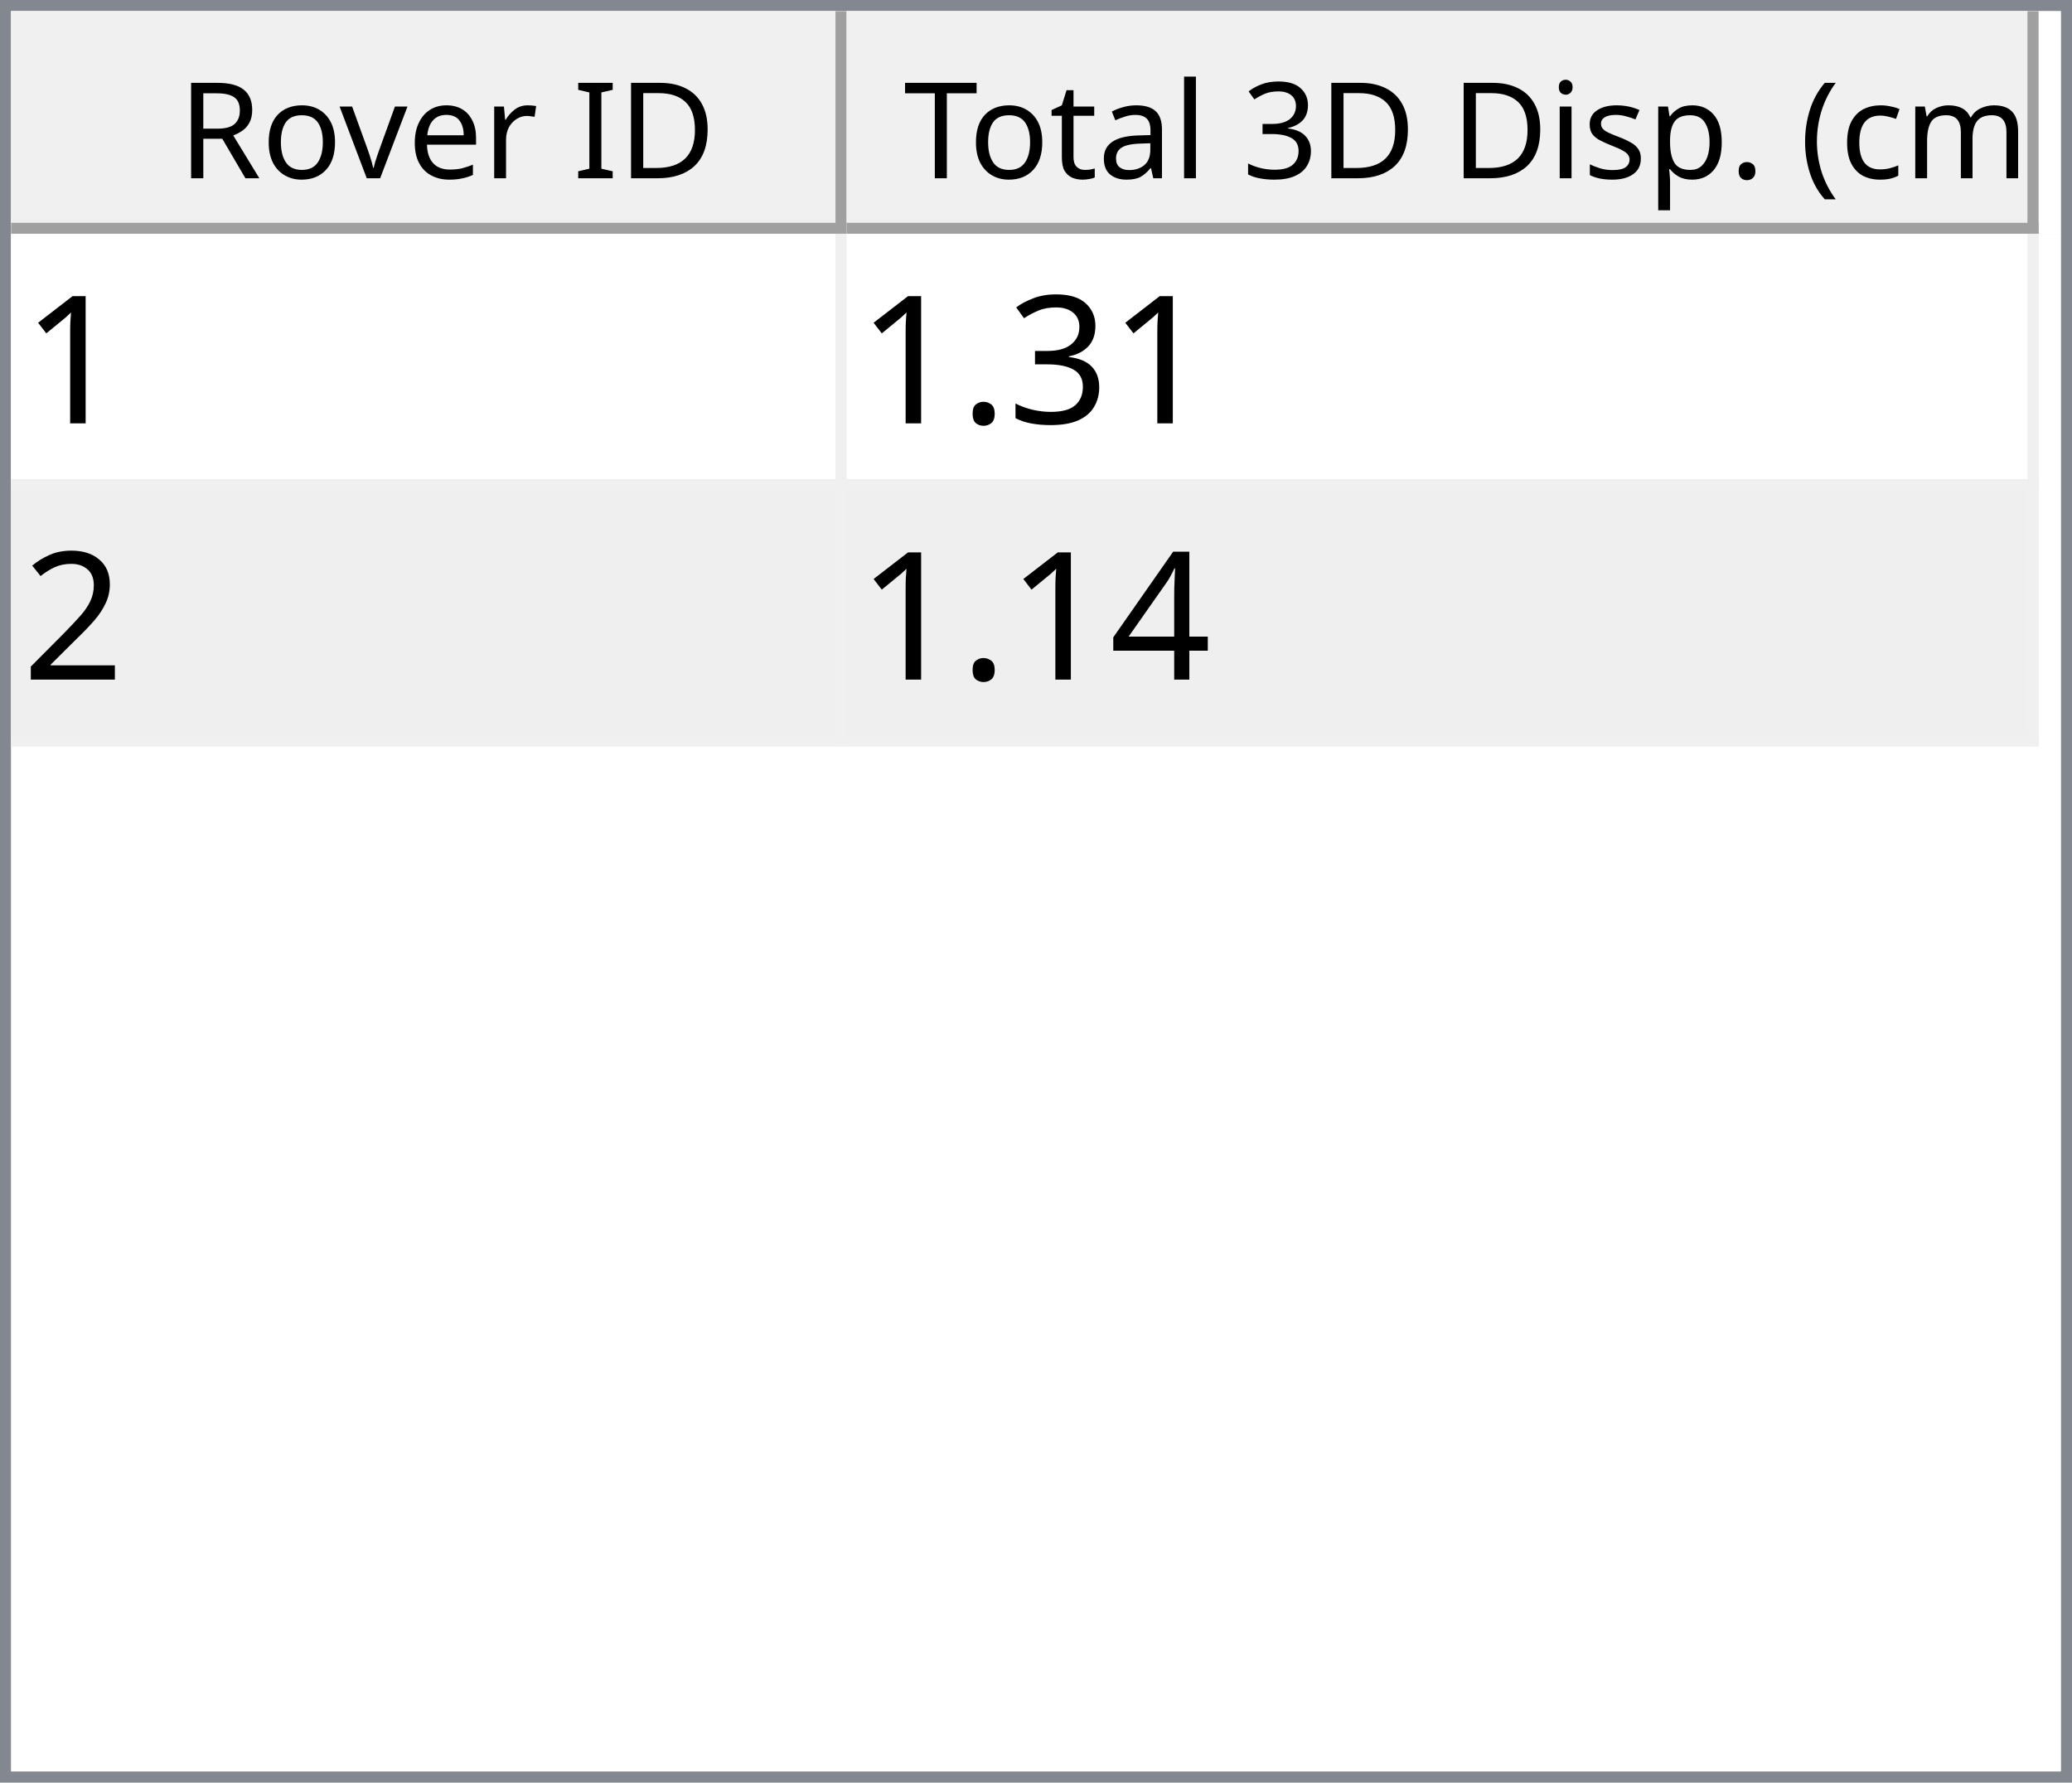
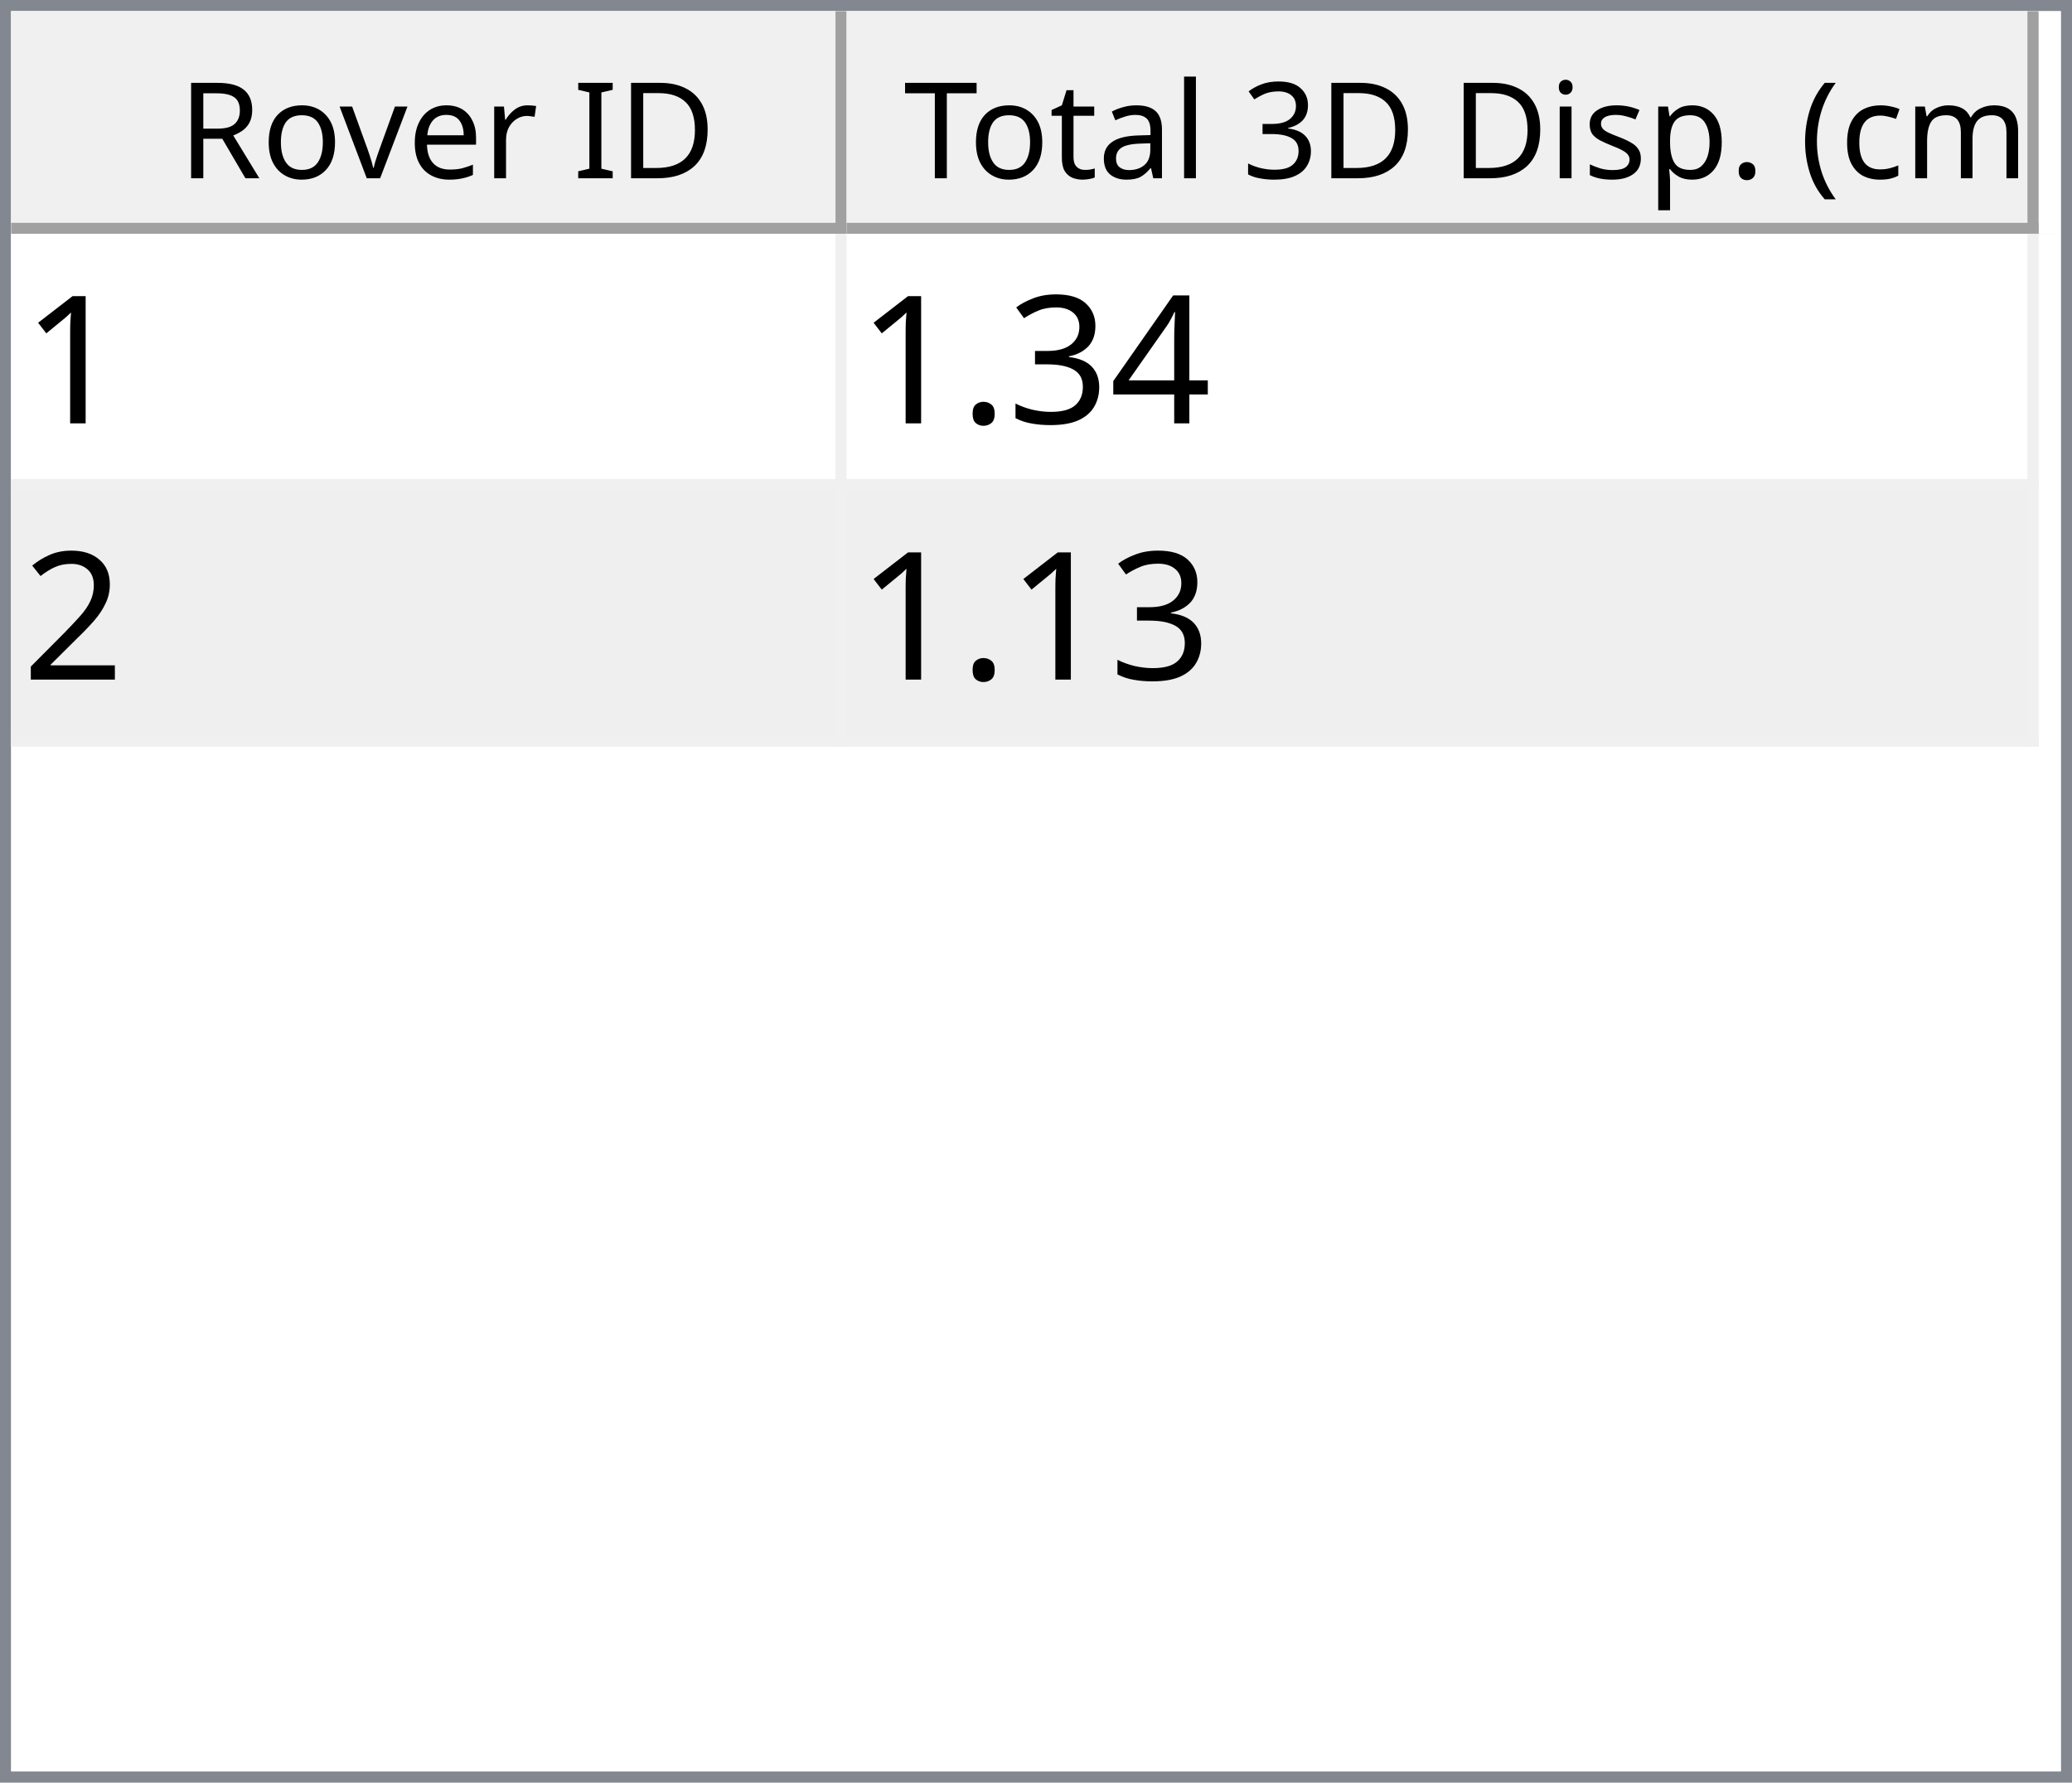
<svg xmlns="http://www.w3.org/2000/svg" style="fill-opacity:1; color-rendering:auto; color-interpolation:auto; text-rendering:auto; stroke:black; stroke-linecap:square; stroke-miterlimit:10; shape-rendering:auto; stroke-opacity:1; fill:black; stroke-dasharray:none; font-weight:normal; stroke-width:1; font-family:'Dialog'; font-style:normal; stroke-linejoin:miter; font-size:12px; stroke-dashoffset:0; image-rendering:auto;" width="186" height="160">
  <defs id="genericDefs" />
  <g>
    <defs id="defs1">
      <clipPath clipPathUnits="userSpaceOnUse" id="clipPath1">
        <path d="M0 0 L186 0 L186 160 L0 160 L0 0 Z" />
      </clipPath>
      <clipPath clipPathUnits="userSpaceOnUse" id="clipPath2">
        <path d="M0 0 L0 160 L186 160 L186 0 Z" />
      </clipPath>
      <clipPath clipPathUnits="userSpaceOnUse" id="clipPath3">
        <path d="M0 0 L0 20 L184 20 L184 0 Z" />
      </clipPath>
      <clipPath clipPathUnits="userSpaceOnUse" id="clipPath4">
        <path d="M0 0 L0 20 L75 20 L75 0 Z" />
      </clipPath>
      <clipPath clipPathUnits="userSpaceOnUse" id="clipPath5">
        <path d="M1 1 L1 19 L74 19 L74 1 Z" />
      </clipPath>
      <clipPath clipPathUnits="userSpaceOnUse" id="clipPath6">
        <path d="M0 0 L0 18 L73 18 L73 0 Z" />
      </clipPath>
      <clipPath clipPathUnits="userSpaceOnUse" id="clipPath7">
        <path d="M-0.5 -0.5 L-0.5 19.5 L74.5 19.5 L74.5 -0.5 Z" />
      </clipPath>
      <clipPath clipPathUnits="userSpaceOnUse" id="clipPath8">
        <path d="M0 0 L0 20 L107 20 L107 0 Z" />
      </clipPath>
      <clipPath clipPathUnits="userSpaceOnUse" id="clipPath9">
        <path d="M1 1 L1 19 L106 19 L106 1 Z" />
      </clipPath>
      <clipPath clipPathUnits="userSpaceOnUse" id="clipPath10">
        <path d="M0 0 L0 18 L105 18 L105 0 Z" />
      </clipPath>
      <clipPath clipPathUnits="userSpaceOnUse" id="clipPath11">
        <path d="M-0.5 -0.5 L-0.5 19.5 L106.5 19.5 L106.5 -0.5 Z" />
      </clipPath>
      <clipPath clipPathUnits="userSpaceOnUse" id="clipPath12">
        <path d="M0 0 L0 138 L184 138 L184 0 Z" />
      </clipPath>
      <clipPath clipPathUnits="userSpaceOnUse" id="clipPath13">
        <path d="M0 0 L0 46 L182 46 L182 0 Z" />
      </clipPath>
      <clipPath clipPathUnits="userSpaceOnUse" id="clipPath14">
        <path d="M-0.5 -0.5 L-0.5 45.5 L181.5 45.5 L181.5 -0.5 Z" />
      </clipPath>
      <clipPath clipPathUnits="userSpaceOnUse" id="clipPath15">
        <path d="M0 0 L0 22 L74 22 L74 0 Z" />
      </clipPath>
      <clipPath clipPathUnits="userSpaceOnUse" id="clipPath16">
        <path d="M0 0 L0 22 L106 22 L106 0 Z" />
      </clipPath>
      <font horiz-adv-x="64.551" id="font1">
        <font-face ascent="107.91" descent="25.098" units-per-em="100" style="font-style:normal; font-family:Segoe UI; font-weight:normal;" />
        <missing-glyph horiz-adv-x="64.551" d="M8.109 0 L8.109 68.266 L56.453 68.266 L56.453 0 L8.109 0 ZM15.328 7.234 L49.219 7.234 L49.219 61.031 L15.328 61.031 L15.328 7.234 Z" />
        <glyph unicode="D" horiz-adv-x="70.117" d="M9.188 0 L9.188 70.016 L28.516 70.016 Q65.531 70.016 65.531 35.891 Q65.531 19.672 55.25 9.836 Q44.969 0 27.734 0 L9.188 0 ZM17.391 62.594 L17.391 7.422 L27.828 7.422 Q41.609 7.422 49.273 14.797 Q56.938 22.172 56.938 35.688 Q56.938 62.594 28.328 62.594 L17.391 62.594 Z" />
        <glyph unicode="I" horiz-adv-x="26.611" d="M17.391 0 L9.188 0 L9.188 70.016 L17.391 70.016 L17.391 0 Z" />
        <glyph unicode=" " horiz-adv-x="27.393" d="" />
        <glyph unicode="r" horiz-adv-x="34.766" d="M34.188 41.891 Q32.078 43.5 28.125 43.5 Q23 43.5 19.555 38.672 Q16.109 33.844 16.109 25.484 L16.109 0 L8.109 0 L8.109 50 L16.109 50 L16.109 39.703 L16.312 39.703 Q18.016 44.969 21.531 47.922 Q25.047 50.875 29.391 50.875 Q32.516 50.875 34.188 50.203 L34.188 41.891 Z" />
        <glyph unicode="e" horiz-adv-x="52.295" d="M48.297 23 L12.984 23 Q13.188 14.656 17.484 10.109 Q21.781 5.562 29.297 5.562 Q37.75 5.562 44.828 11.141 L44.828 3.609 Q38.234 -1.172 27.391 -1.172 Q16.797 -1.172 10.742 5.641 Q4.688 12.453 4.688 24.812 Q4.688 36.469 11.305 43.82 Q17.922 51.172 27.734 51.172 Q37.547 51.172 42.922 44.828 Q48.297 38.484 48.297 27.203 L48.297 23 ZM40.094 29.781 Q40.047 36.719 36.75 40.578 Q33.453 44.438 27.594 44.438 Q21.922 44.438 17.969 40.383 Q14.016 36.328 13.094 29.781 L40.094 29.781 Z" />
        <glyph unicode="v" horiz-adv-x="47.9" d="M47.406 50 L27.484 0 L19.625 0 L0.688 50 L9.469 50 L22.172 13.672 Q23.578 9.672 23.922 6.688 L24.125 6.688 Q24.609 10.453 25.688 13.484 L38.969 50 L47.406 50 Z" />
        <glyph unicode="o" horiz-adv-x="58.594" d="M29 -1.172 Q17.922 -1.172 11.305 5.836 Q4.688 12.844 4.688 24.422 Q4.688 37.016 11.57 44.094 Q18.453 51.172 30.172 51.172 Q41.359 51.172 47.633 44.289 Q53.906 37.406 53.906 25.203 Q53.906 13.234 47.141 6.031 Q40.375 -1.172 29 -1.172 ZM29.594 44.438 Q21.875 44.438 17.383 39.188 Q12.891 33.938 12.891 24.703 Q12.891 15.828 17.43 10.695 Q21.969 5.562 29.594 5.562 Q37.359 5.562 41.531 10.594 Q45.703 15.625 45.703 24.906 Q45.703 34.281 41.531 39.359 Q37.359 44.438 29.594 44.438 Z" />
        <glyph unicode="R" horiz-adv-x="59.814" d="M59.375 0 L49.609 0 L37.891 19.625 Q36.281 22.359 34.766 24.289 Q33.25 26.219 31.664 27.438 Q30.078 28.656 28.25 29.219 Q26.422 29.781 24.125 29.781 L17.391 29.781 L17.391 0 L9.188 0 L9.188 70.016 L30.078 70.016 Q34.672 70.016 38.555 68.867 Q42.438 67.719 45.289 65.375 Q48.141 63.031 49.758 59.547 Q51.375 56.062 51.375 51.375 Q51.375 47.703 50.273 44.656 Q49.172 41.609 47.148 39.211 Q45.125 36.812 42.266 35.133 Q39.406 33.453 35.844 32.516 L35.844 32.328 Q37.594 31.547 38.891 30.547 Q40.188 29.547 41.359 28.18 Q42.531 26.812 43.68 25.078 Q44.828 23.344 46.234 21.047 L59.375 0 ZM17.391 62.594 L17.391 37.203 L28.516 37.203 Q31.594 37.203 34.203 38.133 Q36.812 39.062 38.719 40.797 Q40.625 42.531 41.703 45.047 Q42.781 47.562 42.781 50.688 Q42.781 56.297 39.141 59.445 Q35.5 62.594 28.609 62.594 L17.391 62.594 Z" />
        <glyph unicode=")" horiz-adv-x="30.176" d="M8.297 -15.922 L1.172 -15.922 Q16.406 2.344 16.406 26.812 Q16.406 51.469 1.078 70.016 L8.297 70.016 Q23.531 52.156 23.531 26.703 Q23.531 1.375 8.297 -15.922 Z" />
        <glyph unicode="m" horiz-adv-x="86.133" d="M79.109 0 L71.094 0 L71.094 28.719 Q71.094 37.016 68.531 40.727 Q65.969 44.438 59.906 44.438 Q54.781 44.438 51.195 39.75 Q47.609 35.062 47.609 28.516 L47.609 0 L39.594 0 L39.594 29.688 Q39.594 44.438 28.219 44.438 Q22.953 44.438 19.531 40.016 Q16.109 35.594 16.109 28.516 L16.109 0 L8.109 0 L8.109 50 L16.109 50 L16.109 42.094 L16.312 42.094 Q21.625 51.172 31.844 51.172 Q36.969 51.172 40.773 48.312 Q44.578 45.453 46 40.828 Q51.562 51.172 62.594 51.172 Q79.109 51.172 79.109 30.812 L79.109 0 Z" />
        <glyph unicode="c" horiz-adv-x="46.191" d="M42.188 2.297 Q36.422 -1.172 28.516 -1.172 Q17.828 -1.172 11.258 5.789 Q4.688 12.75 4.688 23.828 Q4.688 36.188 11.766 43.68 Q18.844 51.172 30.672 51.172 Q37.25 51.172 42.281 48.734 L42.281 40.531 Q36.719 44.438 30.375 44.438 Q22.703 44.438 17.797 38.945 Q12.891 33.453 12.891 24.516 Q12.891 15.719 17.508 10.641 Q22.125 5.562 29.891 5.562 Q36.422 5.562 42.188 9.906 L42.188 2.297 Z" />
        <glyph unicode="(" horiz-adv-x="30.176" d="M29.109 -15.922 L21.969 -15.922 Q6.844 1.375 6.844 26.703 Q6.844 52.156 21.969 70.016 L29.203 70.016 Q13.875 51.469 13.875 26.812 Q13.875 2.344 29.109 -15.922 Z" />
        <glyph unicode="." horiz-adv-x="21.68" d="M10.891 -1.078 Q8.641 -1.078 7.055 0.539 Q5.469 2.156 5.469 4.391 Q5.469 6.641 7.055 8.273 Q8.641 9.906 10.891 9.906 Q13.188 9.906 14.797 8.273 Q16.406 6.641 16.406 4.391 Q16.406 2.156 14.797 0.539 Q13.188 -1.078 10.891 -1.078 Z" />
        <glyph unicode="p" horiz-adv-x="58.789" d="M16.312 7.234 L16.109 7.234 L16.109 -23 L8.109 -23 L8.109 50 L16.109 50 L16.109 41.219 L16.312 41.219 Q22.219 51.172 33.594 51.172 Q43.266 51.172 48.688 44.461 Q54.109 37.75 54.109 26.469 Q54.109 13.922 48 6.375 Q41.891 -1.172 31.297 -1.172 Q21.578 -1.172 16.312 7.234 ZM16.109 27.391 L16.109 20.406 Q16.109 14.203 20.141 9.883 Q24.172 5.562 30.375 5.562 Q37.641 5.562 41.773 11.133 Q45.906 16.703 45.906 26.609 Q45.906 34.969 42.047 39.703 Q38.188 44.438 31.594 44.438 Q24.609 44.438 20.359 39.578 Q16.109 34.719 16.109 27.391 Z" />
        <glyph unicode="s" horiz-adv-x="42.432" d="M5.078 1.812 L5.078 10.406 Q11.625 5.562 19.484 5.562 Q30.031 5.562 30.031 12.594 Q30.031 14.594 29.125 15.992 Q28.219 17.391 26.68 18.461 Q25.141 19.531 23.07 20.383 Q21 21.234 18.609 22.172 Q15.281 23.484 12.766 24.828 Q10.25 26.172 8.57 27.859 Q6.891 29.547 6.031 31.695 Q5.172 33.844 5.172 36.719 Q5.172 40.234 6.789 42.945 Q8.406 45.656 11.086 47.484 Q13.766 49.312 17.211 50.242 Q20.656 51.172 24.312 51.172 Q30.812 51.172 35.938 48.922 L35.938 40.828 Q30.422 44.438 23.25 44.438 Q21 44.438 19.195 43.922 Q17.391 43.406 16.094 42.477 Q14.797 41.547 14.086 40.258 Q13.375 38.969 13.375 37.406 Q13.375 35.453 14.086 34.133 Q14.797 32.812 16.164 31.789 Q17.531 30.766 19.484 29.938 Q21.438 29.109 23.922 28.125 Q27.25 26.859 29.883 25.516 Q32.516 24.172 34.375 22.484 Q36.234 20.797 37.234 18.602 Q38.234 16.406 38.234 13.375 Q38.234 9.672 36.602 6.938 Q34.969 4.203 32.234 2.398 Q29.5 0.594 25.93 -0.289 Q22.359 -1.172 18.453 -1.172 Q10.75 -1.172 5.078 1.812 Z" />
        <glyph unicode="i" horiz-adv-x="24.219" d="M12.203 62.703 Q10.062 62.703 8.547 64.164 Q7.031 65.625 7.031 67.875 Q7.031 70.125 8.547 71.609 Q10.062 73.094 12.203 73.094 Q14.406 73.094 15.945 71.609 Q17.484 70.125 17.484 67.875 Q17.484 65.719 15.945 64.211 Q14.406 62.703 12.203 62.703 ZM16.109 0 L8.109 0 L8.109 50 L16.109 50 L16.109 0 Z" />
        <glyph unicode="3" horiz-adv-x="53.906" d="M46.531 19.828 Q46.531 15.094 44.75 11.211 Q42.969 7.328 39.719 4.57 Q36.469 1.812 31.93 0.297 Q27.391 -1.219 21.922 -1.219 Q11.922 -1.219 6 2.594 L6 11.188 Q13.094 5.609 22.219 5.609 Q25.875 5.609 28.828 6.539 Q31.781 7.469 33.906 9.227 Q36.031 10.984 37.18 13.477 Q38.328 15.969 38.328 19.094 Q38.328 32.812 18.797 32.812 L12.984 32.812 L12.984 39.594 L18.5 39.594 Q35.797 39.594 35.797 52.484 Q35.797 64.406 22.609 64.406 Q15.188 64.406 8.688 59.422 L8.688 67.188 Q15.375 71.188 24.609 71.188 Q29 71.188 32.57 69.969 Q36.141 68.75 38.68 66.555 Q41.219 64.359 42.609 61.281 Q44 58.203 44 54.5 Q44 40.672 30.031 36.719 L30.031 36.531 Q33.594 36.141 36.625 34.797 Q39.656 33.453 41.852 31.305 Q44.047 29.156 45.289 26.25 Q46.531 23.344 46.531 19.828 Z" />
        <glyph unicode="l" horiz-adv-x="24.219" d="M16.109 0 L8.109 0 L8.109 74.031 L16.109 74.031 L16.109 0 Z" />
        <glyph unicode="a" horiz-adv-x="50.879" d="M43.891 0 L35.891 0 L35.891 7.812 L35.688 7.812 Q30.469 -1.172 20.312 -1.172 Q12.844 -1.172 8.617 2.781 Q4.391 6.734 4.391 13.281 Q4.391 27.297 20.906 29.594 L35.891 31.688 Q35.891 44.438 25.594 44.438 Q16.547 44.438 9.281 38.281 L9.281 46.484 Q16.656 51.172 26.266 51.172 Q43.891 51.172 43.891 32.516 L43.891 0 ZM35.891 25.297 L23.828 23.641 Q18.266 22.859 15.43 20.875 Q12.594 18.891 12.594 13.875 Q12.594 10.203 15.211 7.883 Q17.828 5.562 22.172 5.562 Q28.125 5.562 32.008 9.742 Q35.891 13.922 35.891 20.312 L35.891 25.297 Z" />
        <glyph unicode="t" horiz-adv-x="33.887" d="M31.297 0.484 Q28.469 -1.078 23.828 -1.078 Q10.688 -1.078 10.688 13.578 L10.688 43.172 L2.094 43.172 L2.094 50 L10.688 50 L10.688 62.203 L18.703 64.797 L18.703 50 L31.297 50 L31.297 43.172 L18.703 43.172 L18.703 14.984 Q18.703 9.969 20.414 7.82 Q22.125 5.672 26.078 5.672 Q29.109 5.672 31.297 7.328 L31.297 0.484 Z" />
        <glyph unicode="T" horiz-adv-x="52.393" d="M50.594 62.594 L30.375 62.594 L30.375 0 L22.172 0 L22.172 62.594 L2 62.594 L2 70.016 L50.594 70.016 L50.594 62.594 Z" />
      </font>
      <font horiz-adv-x="75.0" id="font2">
        <font-face ascent="100.537" descent="21.973" units-per-em="100" style="font-style:normal; font-family:sans-serif; font-weight:normal;" />
        <missing-glyph horiz-adv-x="75.0" d="M12.5 0 L12.5 62.5 L62.5 62.5 L62.5 0 L12.5 0 ZM14.062 1.562 L60.938 1.562 L60.938 60.938 L14.062 60.938 L14.062 1.562 Z" />
        <glyph unicode="1" horiz-adv-x="55.615" d="M37.25 0 L28.469 0 L28.469 56 Q25.297 52.984 20.141 49.953 Q14.984 46.922 10.891 45.406 L10.891 53.906 Q18.266 57.375 23.781 62.305 Q29.297 67.234 31.594 71.875 L37.25 71.875 L37.25 0 Z" />
+         <glyph unicode="4" horiz-adv-x="55.615" d="M32.328 0 L32.328 17.141 L1.266 17.141 L1.266 25.203 L33.938 71.578 L41.109 71.578 L41.109 25.203 L50.781 25.203 L50.781 17.141 L41.109 17.141 L41.109 0 L32.328 0 ZM32.328 25.203 L32.328 57.469 L9.906 25.203 L32.328 25.203 Z" />
        <glyph unicode="3" horiz-adv-x="55.615" d="M4.203 18.891 L12.984 20.062 Q14.5 12.594 18.141 9.297 Q21.781 6 27 6 Q33.203 6 37.477 10.297 Q41.75 14.594 41.75 20.953 Q41.75 27 37.797 30.93 Q33.844 34.859 27.734 34.859 Q25.25 34.859 21.531 33.891 L22.516 41.609 Q23.391 41.5 23.922 41.5 Q29.547 41.5 34.039 44.43 Q38.531 47.359 38.531 53.469 Q38.531 58.297 35.258 61.477 Q31.984 64.656 26.812 64.656 Q21.688 64.656 18.266 61.43 Q14.844 58.203 13.875 51.766 L5.078 53.328 Q6.688 62.156 12.398 67.016 Q18.109 71.875 26.609 71.875 Q32.469 71.875 37.398 69.359 Q42.328 66.844 44.945 62.5 Q47.562 58.156 47.562 53.266 Q47.562 48.641 45.07 44.828 Q42.578 41.016 37.703 38.766 Q44.047 37.312 47.562 32.695 Q51.078 28.078 51.078 21.141 Q51.078 11.766 44.242 5.25 Q37.406 -1.266 26.953 -1.266 Q17.531 -1.266 11.305 4.352 Q5.078 9.969 4.203 18.891 Z" />
        <glyph unicode="." horiz-adv-x="27.783" d="M9.078 0 L9.078 10.016 L19.094 10.016 L19.094 0 L9.078 0 Z" />
        <glyph unicode="2" horiz-adv-x="55.615" d="M50.344 8.453 L50.344 0 L3.031 0 Q2.938 3.172 4.047 6.109 Q5.859 10.938 9.836 15.625 Q13.812 20.312 21.344 26.469 Q33.016 36.031 37.117 41.625 Q41.219 47.219 41.219 52.203 Q41.219 57.422 37.477 61.008 Q33.734 64.594 27.734 64.594 Q21.391 64.594 17.578 60.789 Q13.766 56.984 13.719 50.25 L4.688 51.172 Q5.609 61.281 11.664 66.578 Q17.719 71.875 27.938 71.875 Q38.234 71.875 44.242 66.164 Q50.25 60.453 50.25 52 Q50.25 47.703 48.492 43.555 Q46.734 39.406 42.656 34.812 Q38.578 30.219 29.109 22.219 Q21.188 15.578 18.945 13.211 Q16.703 10.844 15.234 8.453 L50.344 8.453 Z" />
-         <glyph unicode="4" horiz-adv-x="55.615" d="M32.328 0 L32.328 17.141 L1.266 17.141 L1.266 25.203 L33.938 71.578 L41.109 71.578 L41.109 25.203 L50.781 25.203 L50.781 17.141 L41.109 17.141 L41.109 0 L32.328 0 ZM32.328 25.203 L32.328 57.469 L9.906 25.203 L32.328 25.203 Z" />
      </font>
    </defs>
    <g style="fill:white; stroke:white;">
      <rect x="0" y="0" width="186" style="clip-path:url(#clipPath1); stroke:none;" height="160" />
    </g>
    <g style="fill:white; text-rendering:optimizeSpeed; color-rendering:optimizeSpeed; image-rendering:optimizeSpeed; shape-rendering:crispEdges; stroke:white; color-interpolation:sRGB;">
      <rect x="0" width="186" height="160" y="0" style="stroke:none;" />
      <path style="stroke:none;" d="M0 160 L186 160 L186 0 L0 0 Z" />
    </g>
    <g style="fill:rgb(240,240,240); font-family:'Segoe UI'; stroke:rgb(240,240,240);">
      <rect x="0" y="0" width="186" style="clip-path:url(#clipPath2); stroke:none;" height="160" />
    </g>
    <g style="fill:rgb(130,135,144); font-family:'Segoe UI'; stroke:rgb(130,135,144);">
      <path d="M0 0 L186 0 L186 160 L0 160 L0 0 ZM1 1 L185 1 L185 159 L1 159 L1 1 Z" style="fill-rule:evenodd; clip-path:url(#clipPath2); stroke:none;" />
    </g>
    <g style="fill:white; font-family:'Segoe UI'; stroke:white;" transform="translate(1,1)">
      <rect x="0" y="0" width="184" style="clip-path:url(#clipPath3); stroke:none;" height="20" />
    </g>
    <g style="fill:rgb(240,240,240); font-family:'Segoe UI'; stroke:rgb(240,240,240);" transform="translate(1,1)">
      <rect x="0" y="0" width="75" style="clip-path:url(#clipPath4); stroke:none;" height="20" />
    </g>
    <g style="font-family:'Segoe UI';" transform="translate(2,2)">
      <text x="14" xml:space="preserve" y="14" style="clip-path:url(#clipPath6); stroke:none;">Rover ID</text>
    </g>
    <g style="fill:rgb(160,160,160); font-family:'Segoe UI'; stroke:rgb(160,160,160); stroke-linejoin:bevel;" transform="translate(1.5,1.5)">
      <line x1="74" x2="74" y1="0" style="fill:none; clip-path:url(#clipPath7);" y2="19" />
    </g>
    <g style="fill:rgb(160,160,160); font-family:'Segoe UI'; stroke:rgb(160,160,160); stroke-linejoin:bevel;" transform="matrix(1,0,0,1,1,1) translate(0.5,0.5)">
      <line x1="0" x2="74" y1="19" style="fill:none; clip-path:url(#clipPath7);" y2="19" />
    </g>
    <g style="fill:rgb(240,240,240); font-family:'Segoe UI'; stroke:rgb(240,240,240);" transform="translate(76,1)">
      <rect x="0" y="0" width="107" style="clip-path:url(#clipPath8); stroke:none;" height="20" />
    </g>
    <g style="font-family:'Segoe UI';" transform="translate(77,2)">
      <text x="1" xml:space="preserve" y="14" style="clip-path:url(#clipPath10); stroke:none;"> Total 3D Disp. (cm)</text>
    </g>
    <g style="fill:rgb(160,160,160); font-family:'Segoe UI'; stroke:rgb(160,160,160); stroke-linejoin:bevel;" transform="translate(76.5,1.5)">
      <line x1="106" x2="106" y1="0" style="fill:none; clip-path:url(#clipPath11);" y2="19" />
    </g>
    <g style="fill:rgb(160,160,160); font-family:'Segoe UI'; stroke:rgb(160,160,160); stroke-linejoin:bevel;" transform="matrix(1,0,0,1,76,1) translate(0.5,0.5)">
      <line x1="0" x2="106" y1="19" style="fill:none; clip-path:url(#clipPath11);" y2="19" />
    </g>
    <g style="fill:white; font-family:'Segoe UI'; stroke:white;" transform="translate(1,21)">
      <rect x="0" y="0" width="184" style="clip-path:url(#clipPath12); stroke:none;" height="138" />
    </g>
    <g style="fill:rgb(240,240,240); font-size:16px; font-family:sans-serif; stroke:rgb(240,240,240);" transform="translate(1,21)">
      <rect x="0" y="0" width="182" style="clip-path:url(#clipPath13); stroke:none;" height="46" />
      <line transform="translate(0.5,0.5)" x1="0" x2="181" y1="22" style="clip-path:url(#clipPath14); fill:none; stroke-linejoin:bevel;" y2="22" />
    </g>
    <g transform="matrix(1,0,0,1,1,21) translate(0.5,0.5)" style="fill:rgb(240,240,240); font-size:16px; font-family:sans-serif; stroke:rgb(240,240,240); stroke-linejoin:bevel;">
      <line x1="0" x2="181" y1="45" style="fill:none; clip-path:url(#clipPath14);" y2="45" />
    </g>
    <g transform="matrix(1,0,0,1,1,21) translate(0.5,0.5)" style="fill:rgb(240,240,240); font-size:16px; font-family:sans-serif; stroke:rgb(240,240,240); stroke-linejoin:bevel;">
      <line x1="74" x2="74" y1="0" style="fill:none; clip-path:url(#clipPath14);" y2="45" />
    </g>
    <g transform="matrix(1,0,0,1,1,21) translate(0.5,0.5)" style="fill:rgb(240,240,240); font-size:16px; font-family:sans-serif; stroke:rgb(240,240,240); stroke-linejoin:bevel;">
      <line x1="181" x2="181" y1="0" style="fill:none; clip-path:url(#clipPath14);" y2="45" />
    </g>
    <g style="fill:white; font-size:16px; font-family:sans-serif; stroke:white;" transform="matrix(1,0,0,1,1,21)">
      <rect x="0" y="0" width="74" style="clip-path:url(#clipPath15); stroke:none;" height="22" />
      <text x="1" y="17" style="fill:black; clip-path:url(#clipPath15); stroke:none;" xml:space="preserve">1</text>
    </g>
    <g style="fill:white; font-size:16px; font-family:sans-serif; stroke:white;" transform="matrix(1,0,0,1,1,21) translate(75,0)">
      <rect x="0" y="0" width="106" style="clip-path:url(#clipPath16); stroke:none;" height="22" />
-       <text x="1" y="17" style="fill:black; clip-path:url(#clipPath16); stroke:none;" xml:space="preserve">1.31</text>
+       <text x="1" y="17" style="fill:black; clip-path:url(#clipPath16); stroke:none;" xml:space="preserve">1.34</text>
    </g>
    <g style="fill:rgb(239,239,239); font-size:16px; font-family:sans-serif; stroke:rgb(239,239,239);" transform="matrix(1,0,0,1,1,21) translate(0,23)">
      <rect x="0" y="0" width="74" style="clip-path:url(#clipPath15); stroke:none;" height="22" />
      <text x="1" y="17" style="fill:black; clip-path:url(#clipPath15); stroke:none;" xml:space="preserve">2</text>
    </g>
    <g style="fill:rgb(239,239,239); font-size:16px; font-family:sans-serif; stroke:rgb(239,239,239);" transform="matrix(1,0,0,1,1,21) translate(75,23)">
      <rect x="0" y="0" width="106" style="clip-path:url(#clipPath16); stroke:none;" height="22" />
-       <text x="1" y="17" style="fill:black; clip-path:url(#clipPath16); stroke:none;" xml:space="preserve">1.14</text>
+       <text x="1" y="17" style="fill:black; clip-path:url(#clipPath16); stroke:none;" xml:space="preserve">1.13</text>
    </g>
  </g>
</svg>
